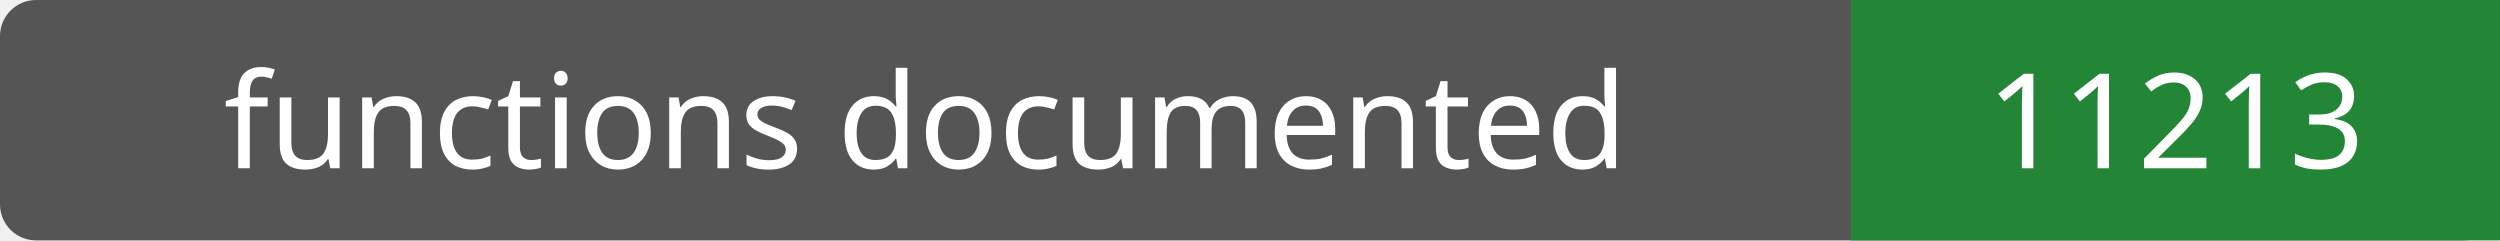
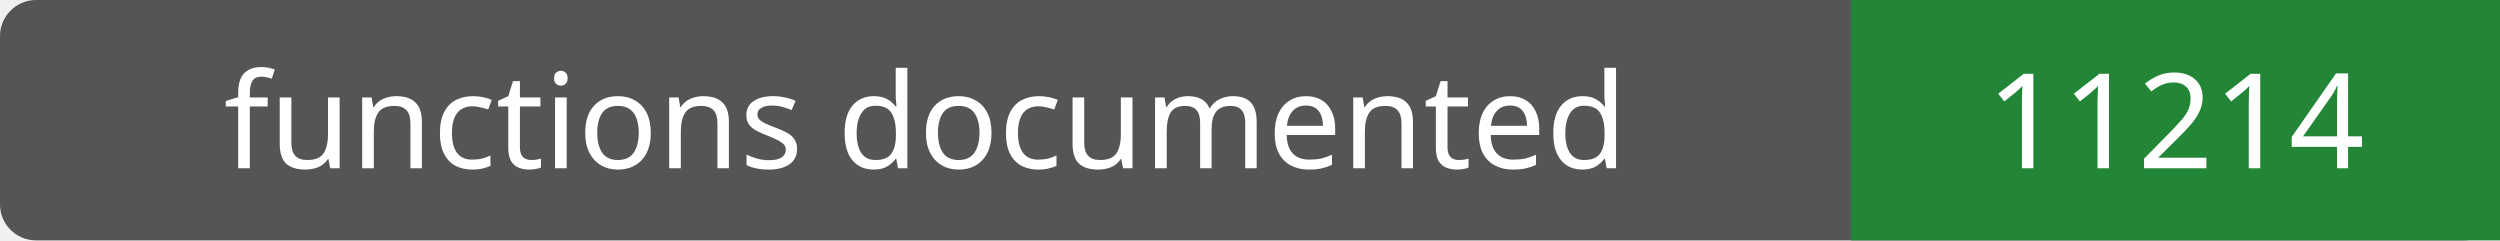
- <svg xmlns="http://www.w3.org/2000/svg" width="208" height="20" role="img" aria-label="functions documented: 11213">
+ <svg xmlns="http://www.w3.org/2000/svg" width="208" height="20" role="img" aria-label="functions documented: 11214">
  <rect width="208" height="20" rx="3" fill="#555" />
  <path fill="#238636" d="M154 0h54v20H154z" />
  <g fill="#fff" text-anchor="middle" font-family="Verdana,sans-serif" font-size="11">
    <text x="77.0" y="14">functions documented</text>
-     <text x="181.0" y="14">11213</text>
+     <text x="181.0" y="14">11214</text>
  </g>
</svg>
